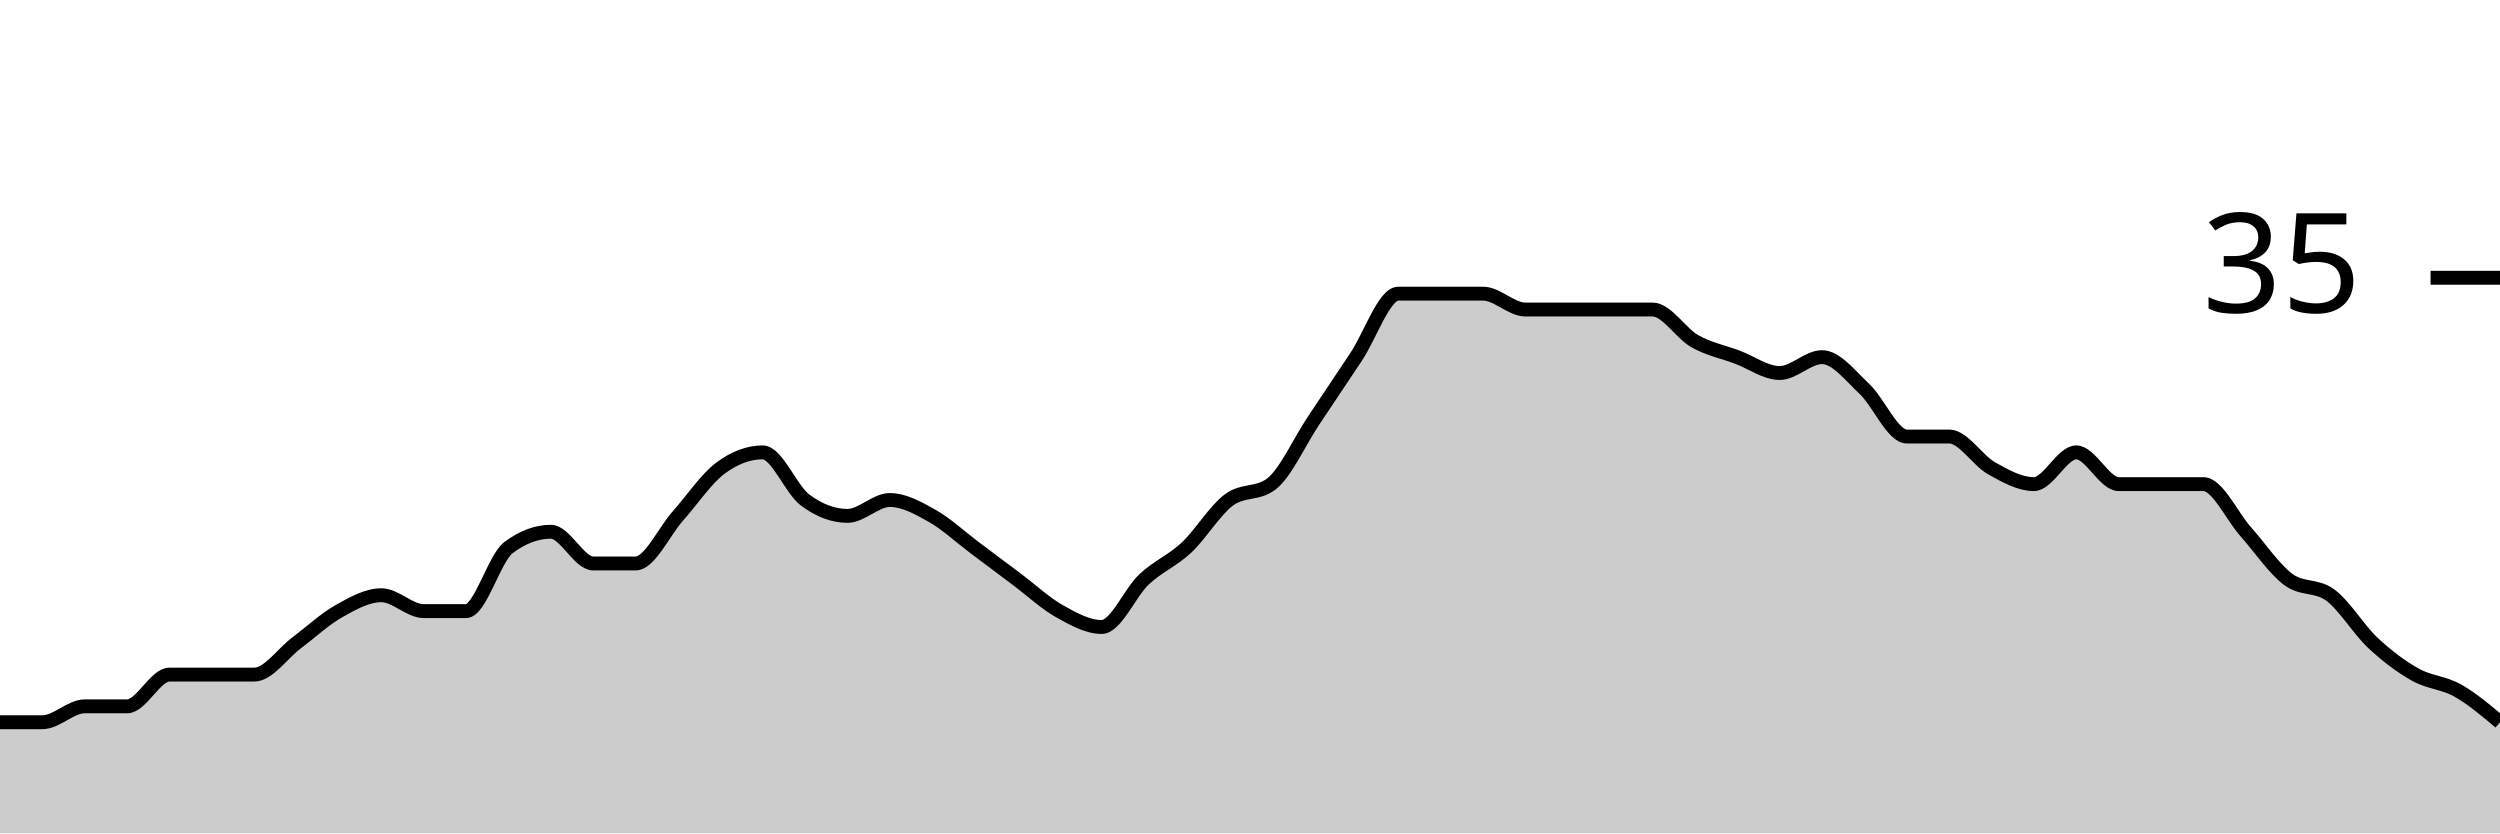
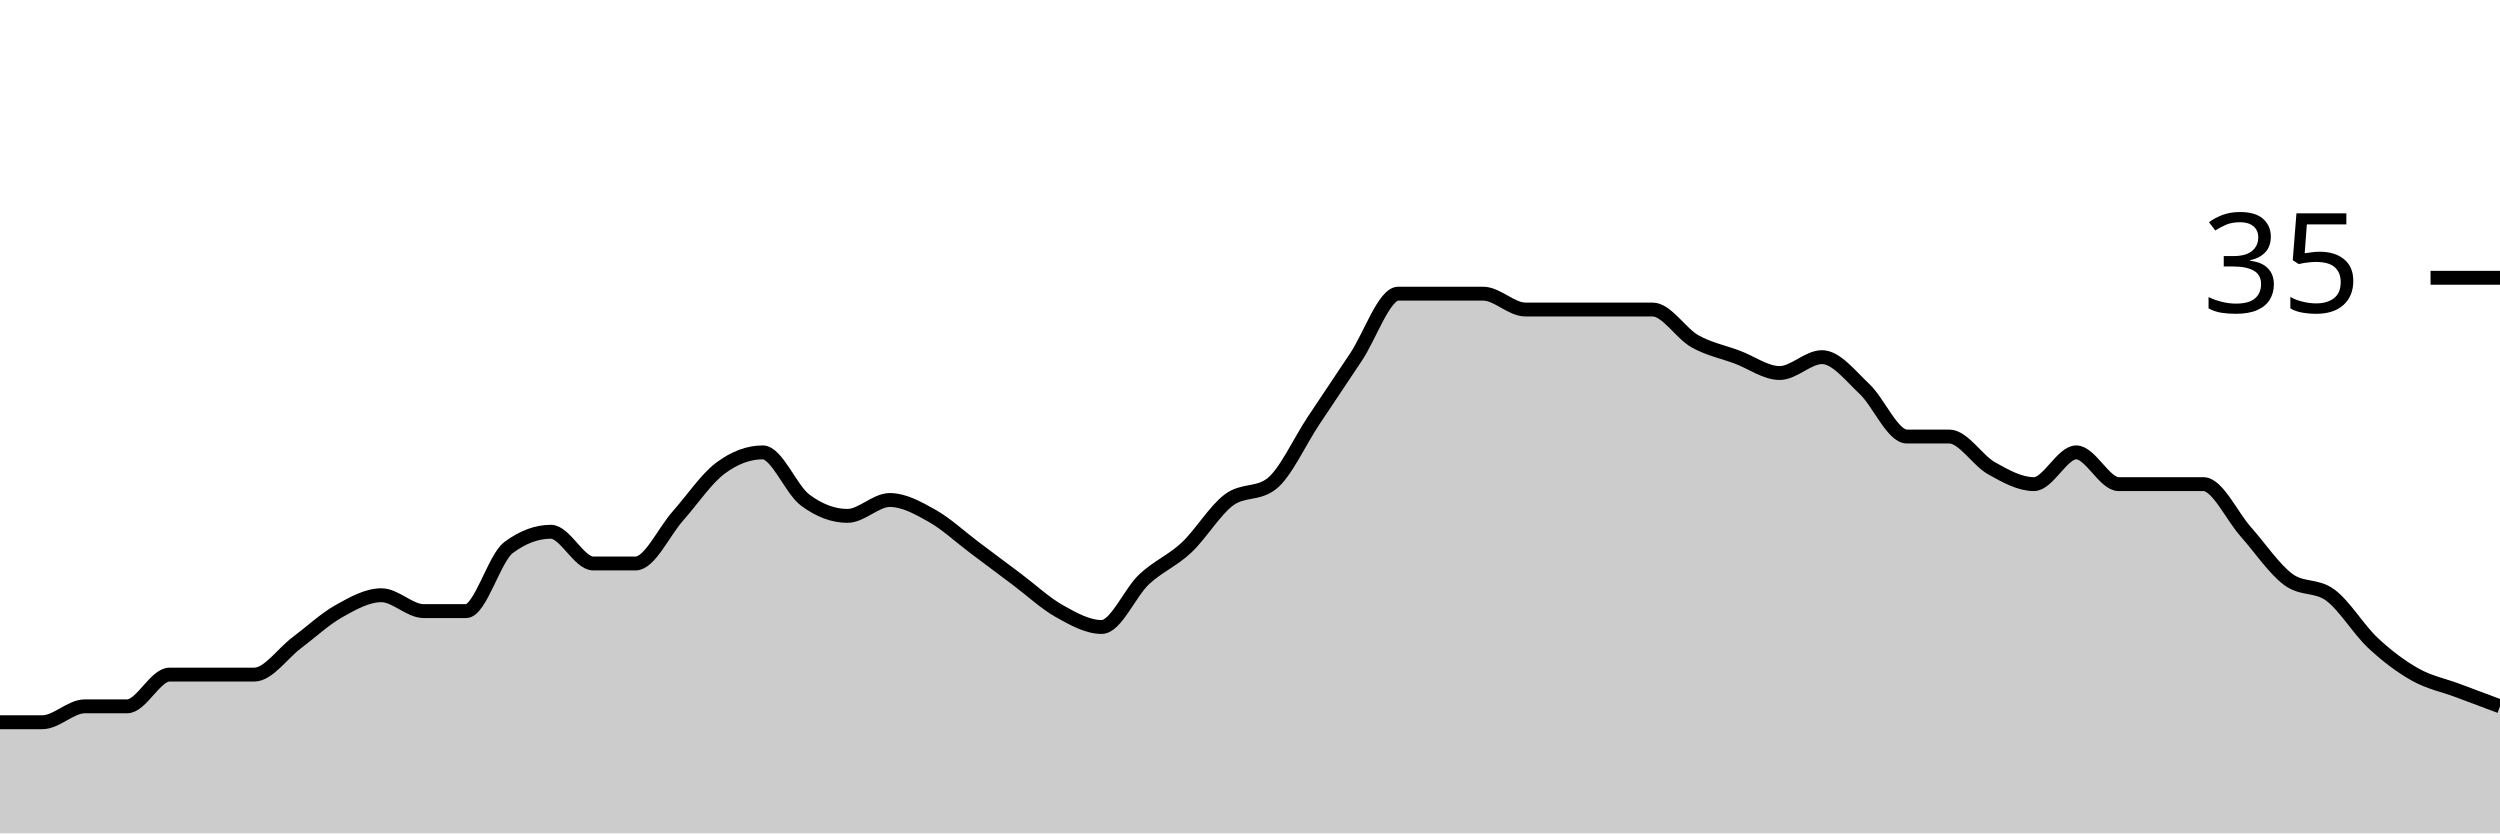
<svg xmlns="http://www.w3.org/2000/svg" viewBox="0 0 180 60">
  <g transform="translate(0,20)">
-     <path class="area" fill="rgba(0, 0, 0, 0.2)" d="M0,32C1.017,32,2.034,32,3.051,32C4.068,32,5.085,30.857,6.102,30.857C7.119,30.857,8.136,30.857,9.153,30.857C10.169,30.857,11.186,28.571,12.203,28.571C13.22,28.571,14.237,28.571,15.254,28.571C16.271,28.571,17.288,28.571,18.305,28.571C19.322,28.571,20.339,27.048,21.356,26.286C22.373,25.524,23.39,24.571,24.407,24C25.424,23.429,26.441,22.857,27.458,22.857C28.475,22.857,29.492,24,30.508,24C31.525,24,32.542,24,33.559,24C34.576,24,35.593,20.19,36.61,19.429C37.627,18.667,38.644,18.286,39.661,18.286C40.678,18.286,41.695,20.571,42.712,20.571C43.729,20.571,44.746,20.571,45.763,20.571C46.78,20.571,47.797,18.286,48.814,17.143C49.831,16,50.847,14.476,51.864,13.714C52.881,12.952,53.898,12.571,54.915,12.571C55.932,12.571,56.949,15.238,57.966,16C58.983,16.762,60,17.143,61.017,17.143C62.034,17.143,63.051,16,64.068,16C65.085,16,66.102,16.571,67.119,17.143C68.136,17.714,69.153,18.667,70.169,19.429C71.186,20.19,72.203,20.952,73.22,21.714C74.237,22.476,75.254,23.429,76.271,24C77.288,24.571,78.305,25.143,79.322,25.143C80.339,25.143,81.356,22.667,82.373,21.714C83.39,20.762,84.407,20.381,85.424,19.429C86.441,18.476,87.458,16.762,88.475,16C89.492,15.238,90.508,15.619,91.525,14.857C92.542,14.095,93.559,11.81,94.576,10.286C95.593,8.762,96.61,7.238,97.627,5.714C98.644,4.19,99.661,1.143,100.678,1.143C101.695,1.143,102.712,1.143,103.729,1.143C104.746,1.143,105.763,1.143,106.78,1.143C107.797,1.143,108.814,2.286,109.831,2.286C110.847,2.286,111.864,2.286,112.881,2.286C113.898,2.286,114.915,2.286,115.932,2.286C116.949,2.286,117.966,2.286,118.983,2.286C120,2.286,121.017,4,122.034,4.571C123.051,5.143,124.068,5.333,125.085,5.714C126.102,6.095,127.119,6.857,128.136,6.857C129.153,6.857,130.169,5.714,131.186,5.714C132.203,5.714,133.22,7.048,134.237,8C135.254,8.952,136.271,11.429,137.288,11.429C138.305,11.429,139.322,11.429,140.339,11.429C141.356,11.429,142.373,13.143,143.39,13.714C144.407,14.286,145.424,14.857,146.441,14.857C147.458,14.857,148.475,12.571,149.492,12.571C150.508,12.571,151.525,14.857,152.542,14.857C153.559,14.857,154.576,14.857,155.593,14.857C156.61,14.857,157.627,14.857,158.644,14.857C159.661,14.857,160.678,17.143,161.695,18.286C162.712,19.429,163.729,20.952,164.746,21.714C165.763,22.476,166.78,22.095,167.797,22.857C168.814,23.619,169.831,25.333,170.847,26.286C171.864,27.238,172.881,28,173.898,28.571C174.915,29.143,175.932,29.143,176.949,29.714C177.966,30.286,178.983,31.143,180,32L180,40C178.983,40,177.966,40,176.949,40C175.932,40,174.915,40,173.898,40C172.881,40,171.864,40,170.847,40C169.831,40,168.814,40,167.797,40C166.78,40,165.763,40,164.746,40C163.729,40,162.712,40,161.695,40C160.678,40,159.661,40,158.644,40C157.627,40,156.61,40,155.593,40C154.576,40,153.559,40,152.542,40C151.525,40,150.508,40,149.492,40C148.475,40,147.458,40,146.441,40C145.424,40,144.407,40,143.39,40C142.373,40,141.356,40,140.339,40C139.322,40,138.305,40,137.288,40C136.271,40,135.254,40,134.237,40C133.22,40,132.203,40,131.186,40C130.169,40,129.153,40,128.136,40C127.119,40,126.102,40,125.085,40C124.068,40,123.051,40,122.034,40C121.017,40,120,40,118.983,40C117.966,40,116.949,40,115.932,40C114.915,40,113.898,40,112.881,40C111.864,40,110.847,40,109.831,40C108.814,40,107.797,40,106.78,40C105.763,40,104.746,40,103.729,40C102.712,40,101.695,40,100.678,40C99.661,40,98.644,40,97.627,40C96.61,40,95.593,40,94.576,40C93.559,40,92.542,40,91.525,40C90.508,40,89.492,40,88.475,40C87.458,40,86.441,40,85.424,40C84.407,40,83.39,40,82.373,40C81.356,40,80.339,40,79.322,40C78.305,40,77.288,40,76.271,40C75.254,40,74.237,40,73.22,40C72.203,40,71.186,40,70.169,40C69.153,40,68.136,40,67.119,40C66.102,40,65.085,40,64.068,40C63.051,40,62.034,40,61.017,40C60,40,58.983,40,57.966,40C56.949,40,55.932,40,54.915,40C53.898,40,52.881,40,51.864,40C50.847,40,49.831,40,48.814,40C47.797,40,46.78,40,45.763,40C44.746,40,43.729,40,42.712,40C41.695,40,40.678,40,39.661,40C38.644,40,37.627,40,36.61,40C35.593,40,34.576,40,33.559,40C32.542,40,31.525,40,30.508,40C29.492,40,28.475,40,27.458,40C26.441,40,25.424,40,24.407,40C23.39,40,22.373,40,21.356,40C20.339,40,19.322,40,18.305,40C17.288,40,16.271,40,15.254,40C14.237,40,13.22,40,12.203,40C11.186,40,10.169,40,9.153,40C8.136,40,7.119,40,6.102,40C5.085,40,4.068,40,3.051,40C2.034,40,1.017,40,0,40Z" />
-     <path class="line" stroke="black" fill="none" d="M0,32C1.017,32,2.034,32,3.051,32C4.068,32,5.085,30.857,6.102,30.857C7.119,30.857,8.136,30.857,9.153,30.857C10.169,30.857,11.186,28.571,12.203,28.571C13.22,28.571,14.237,28.571,15.254,28.571C16.271,28.571,17.288,28.571,18.305,28.571C19.322,28.571,20.339,27.048,21.356,26.286C22.373,25.524,23.39,24.571,24.407,24C25.424,23.429,26.441,22.857,27.458,22.857C28.475,22.857,29.492,24,30.508,24C31.525,24,32.542,24,33.559,24C34.576,24,35.593,20.19,36.61,19.429C37.627,18.667,38.644,18.286,39.661,18.286C40.678,18.286,41.695,20.571,42.712,20.571C43.729,20.571,44.746,20.571,45.763,20.571C46.78,20.571,47.797,18.286,48.814,17.143C49.831,16,50.847,14.476,51.864,13.714C52.881,12.952,53.898,12.571,54.915,12.571C55.932,12.571,56.949,15.238,57.966,16C58.983,16.762,60,17.143,61.017,17.143C62.034,17.143,63.051,16,64.068,16C65.085,16,66.102,16.571,67.119,17.143C68.136,17.714,69.153,18.667,70.169,19.429C71.186,20.19,72.203,20.952,73.22,21.714C74.237,22.476,75.254,23.429,76.271,24C77.288,24.571,78.305,25.143,79.322,25.143C80.339,25.143,81.356,22.667,82.373,21.714C83.39,20.762,84.407,20.381,85.424,19.429C86.441,18.476,87.458,16.762,88.475,16C89.492,15.238,90.508,15.619,91.525,14.857C92.542,14.095,93.559,11.81,94.576,10.286C95.593,8.762,96.61,7.238,97.627,5.714C98.644,4.19,99.661,1.143,100.678,1.143C101.695,1.143,102.712,1.143,103.729,1.143C104.746,1.143,105.763,1.143,106.78,1.143C107.797,1.143,108.814,2.286,109.831,2.286C110.847,2.286,111.864,2.286,112.881,2.286C113.898,2.286,114.915,2.286,115.932,2.286C116.949,2.286,117.966,2.286,118.983,2.286C120,2.286,121.017,4,122.034,4.571C123.051,5.143,124.068,5.333,125.085,5.714C126.102,6.095,127.119,6.857,128.136,6.857C129.153,6.857,130.169,5.714,131.186,5.714C132.203,5.714,133.22,7.048,134.237,8C135.254,8.952,136.271,11.429,137.288,11.429C138.305,11.429,139.322,11.429,140.339,11.429C141.356,11.429,142.373,13.143,143.39,13.714C144.407,14.286,145.424,14.857,146.441,14.857C147.458,14.857,148.475,12.571,149.492,12.571C150.508,12.571,151.525,14.857,152.542,14.857C153.559,14.857,154.576,14.857,155.593,14.857C156.61,14.857,157.627,14.857,158.644,14.857C159.661,14.857,160.678,17.143,161.695,18.286C162.712,19.429,163.729,20.952,164.746,21.714C165.763,22.476,166.78,22.095,167.797,22.857C168.814,23.619,169.831,25.333,170.847,26.286C171.864,27.238,172.881,28,173.898,28.571C174.915,29.143,175.932,29.143,176.949,29.714C177.966,30.286,178.983,31.143,180,32" />
+     <path class="area" fill="rgba(0, 0, 0, 0.2)" d="M0,32C1.017,32,2.034,32,3.051,32C4.068,32,5.085,30.857,6.102,30.857C7.119,30.857,8.136,30.857,9.153,30.857C10.169,30.857,11.186,28.571,12.203,28.571C13.22,28.571,14.237,28.571,15.254,28.571C16.271,28.571,17.288,28.571,18.305,28.571C19.322,28.571,20.339,27.048,21.356,26.286C22.373,25.524,23.39,24.571,24.407,24C25.424,23.429,26.441,22.857,27.458,22.857C28.475,22.857,29.492,24,30.508,24C31.525,24,32.542,24,33.559,24C34.576,24,35.593,20.19,36.61,19.429C37.627,18.667,38.644,18.286,39.661,18.286C40.678,18.286,41.695,20.571,42.712,20.571C43.729,20.571,44.746,20.571,45.763,20.571C46.78,20.571,47.797,18.286,48.814,17.143C49.831,16,50.847,14.476,51.864,13.714C52.881,12.952,53.898,12.571,54.915,12.571C55.932,12.571,56.949,15.238,57.966,16C58.983,16.762,60,17.143,61.017,17.143C62.034,17.143,63.051,16,64.068,16C65.085,16,66.102,16.571,67.119,17.143C68.136,17.714,69.153,18.667,70.169,19.429C71.186,20.19,72.203,20.952,73.22,21.714C74.237,22.476,75.254,23.429,76.271,24C77.288,24.571,78.305,25.143,79.322,25.143C80.339,25.143,81.356,22.667,82.373,21.714C83.39,20.762,84.407,20.381,85.424,19.429C86.441,18.476,87.458,16.762,88.475,16C89.492,15.238,90.508,15.619,91.525,14.857C92.542,14.095,93.559,11.81,94.576,10.286C95.593,8.762,96.61,7.238,97.627,5.714C98.644,4.19,99.661,1.143,100.678,1.143C101.695,1.143,102.712,1.143,103.729,1.143C104.746,1.143,105.763,1.143,106.78,1.143C107.797,1.143,108.814,2.286,109.831,2.286C110.847,2.286,111.864,2.286,112.881,2.286C113.898,2.286,114.915,2.286,115.932,2.286C116.949,2.286,117.966,2.286,118.983,2.286C120,2.286,121.017,4,122.034,4.571C123.051,5.143,124.068,5.333,125.085,5.714C126.102,6.095,127.119,6.857,128.136,6.857C129.153,6.857,130.169,5.714,131.186,5.714C132.203,5.714,133.22,7.048,134.237,8C135.254,8.952,136.271,11.429,137.288,11.429C138.305,11.429,139.322,11.429,140.339,11.429C141.356,11.429,142.373,13.143,143.39,13.714C144.407,14.286,145.424,14.857,146.441,14.857C147.458,14.857,148.475,12.571,149.492,12.571C150.508,12.571,151.525,14.857,152.542,14.857C153.559,14.857,154.576,14.857,155.593,14.857C156.61,14.857,157.627,14.857,158.644,14.857C159.661,14.857,160.678,17.143,161.695,18.286C162.712,19.429,163.729,20.952,164.746,21.714C165.763,22.476,166.78,22.095,167.797,22.857C168.814,23.619,169.831,25.333,170.847,26.286C171.864,27.238,172.881,28,173.898,28.571C174.915,29.143,175.932,29.333,176.949,29.714C177.966,30.095,178.983,30.476,180,30.857L180,40C178.983,40,177.966,40,176.949,40C175.932,40,174.915,40,173.898,40C172.881,40,171.864,40,170.847,40C169.831,40,168.814,40,167.797,40C166.78,40,165.763,40,164.746,40C163.729,40,162.712,40,161.695,40C160.678,40,159.661,40,158.644,40C157.627,40,156.61,40,155.593,40C154.576,40,153.559,40,152.542,40C151.525,40,150.508,40,149.492,40C148.475,40,147.458,40,146.441,40C145.424,40,144.407,40,143.39,40C142.373,40,141.356,40,140.339,40C139.322,40,138.305,40,137.288,40C136.271,40,135.254,40,134.237,40C133.22,40,132.203,40,131.186,40C130.169,40,129.153,40,128.136,40C127.119,40,126.102,40,125.085,40C124.068,40,123.051,40,122.034,40C121.017,40,120,40,118.983,40C117.966,40,116.949,40,115.932,40C114.915,40,113.898,40,112.881,40C111.864,40,110.847,40,109.831,40C108.814,40,107.797,40,106.78,40C105.763,40,104.746,40,103.729,40C102.712,40,101.695,40,100.678,40C99.661,40,98.644,40,97.627,40C96.61,40,95.593,40,94.576,40C93.559,40,92.542,40,91.525,40C90.508,40,89.492,40,88.475,40C87.458,40,86.441,40,85.424,40C84.407,40,83.39,40,82.373,40C81.356,40,80.339,40,79.322,40C78.305,40,77.288,40,76.271,40C75.254,40,74.237,40,73.22,40C72.203,40,71.186,40,70.169,40C69.153,40,68.136,40,67.119,40C66.102,40,65.085,40,64.068,40C63.051,40,62.034,40,61.017,40C60,40,58.983,40,57.966,40C56.949,40,55.932,40,54.915,40C53.898,40,52.881,40,51.864,40C50.847,40,49.831,40,48.814,40C47.797,40,46.78,40,45.763,40C44.746,40,43.729,40,42.712,40C41.695,40,40.678,40,39.661,40C38.644,40,37.627,40,36.61,40C35.593,40,34.576,40,33.559,40C32.542,40,31.525,40,30.508,40C29.492,40,28.475,40,27.458,40C26.441,40,25.424,40,24.407,40C23.39,40,22.373,40,21.356,40C20.339,40,19.322,40,18.305,40C17.288,40,16.271,40,15.254,40C14.237,40,13.22,40,12.203,40C11.186,40,10.169,40,9.153,40C8.136,40,7.119,40,6.102,40C5.085,40,4.068,40,3.051,40C2.034,40,1.017,40,0,40Z" />
+     <path class="line" stroke="black" fill="none" d="M0,32C1.017,32,2.034,32,3.051,32C4.068,32,5.085,30.857,6.102,30.857C7.119,30.857,8.136,30.857,9.153,30.857C10.169,30.857,11.186,28.571,12.203,28.571C13.22,28.571,14.237,28.571,15.254,28.571C16.271,28.571,17.288,28.571,18.305,28.571C19.322,28.571,20.339,27.048,21.356,26.286C22.373,25.524,23.39,24.571,24.407,24C25.424,23.429,26.441,22.857,27.458,22.857C28.475,22.857,29.492,24,30.508,24C31.525,24,32.542,24,33.559,24C34.576,24,35.593,20.19,36.61,19.429C37.627,18.667,38.644,18.286,39.661,18.286C40.678,18.286,41.695,20.571,42.712,20.571C43.729,20.571,44.746,20.571,45.763,20.571C46.78,20.571,47.797,18.286,48.814,17.143C49.831,16,50.847,14.476,51.864,13.714C52.881,12.952,53.898,12.571,54.915,12.571C55.932,12.571,56.949,15.238,57.966,16C58.983,16.762,60,17.143,61.017,17.143C62.034,17.143,63.051,16,64.068,16C65.085,16,66.102,16.571,67.119,17.143C68.136,17.714,69.153,18.667,70.169,19.429C71.186,20.19,72.203,20.952,73.22,21.714C74.237,22.476,75.254,23.429,76.271,24C77.288,24.571,78.305,25.143,79.322,25.143C80.339,25.143,81.356,22.667,82.373,21.714C83.39,20.762,84.407,20.381,85.424,19.429C86.441,18.476,87.458,16.762,88.475,16C89.492,15.238,90.508,15.619,91.525,14.857C92.542,14.095,93.559,11.81,94.576,10.286C95.593,8.762,96.61,7.238,97.627,5.714C98.644,4.19,99.661,1.143,100.678,1.143C101.695,1.143,102.712,1.143,103.729,1.143C104.746,1.143,105.763,1.143,106.78,1.143C107.797,1.143,108.814,2.286,109.831,2.286C110.847,2.286,111.864,2.286,112.881,2.286C113.898,2.286,114.915,2.286,115.932,2.286C116.949,2.286,117.966,2.286,118.983,2.286C120,2.286,121.017,4,122.034,4.571C123.051,5.143,124.068,5.333,125.085,5.714C126.102,6.095,127.119,6.857,128.136,6.857C129.153,6.857,130.169,5.714,131.186,5.714C132.203,5.714,133.22,7.048,134.237,8C135.254,8.952,136.271,11.429,137.288,11.429C138.305,11.429,139.322,11.429,140.339,11.429C141.356,11.429,142.373,13.143,143.39,13.714C144.407,14.286,145.424,14.857,146.441,14.857C147.458,14.857,148.475,12.571,149.492,12.571C150.508,12.571,151.525,14.857,152.542,14.857C153.559,14.857,154.576,14.857,155.593,14.857C156.61,14.857,157.627,14.857,158.644,14.857C159.661,14.857,160.678,17.143,161.695,18.286C162.712,19.429,163.729,20.952,164.746,21.714C165.763,22.476,166.78,22.095,167.797,22.857C168.814,23.619,169.831,25.333,170.847,26.286C171.864,27.238,172.881,28,173.898,28.571C174.915,29.143,175.932,29.333,176.949,29.714C177.966,30.095,178.983,30.476,180,30.857" />
    <path class="axis-ceiling" stroke-width="1" stroke="black" fill="none" d="M175,0L180,0" />
    <text class="axis-ceiling-label" font-family="sans-serif" text-anchor="end" font-size="10px" x="170" y="2.5">35</text>
  </g>
</svg>
